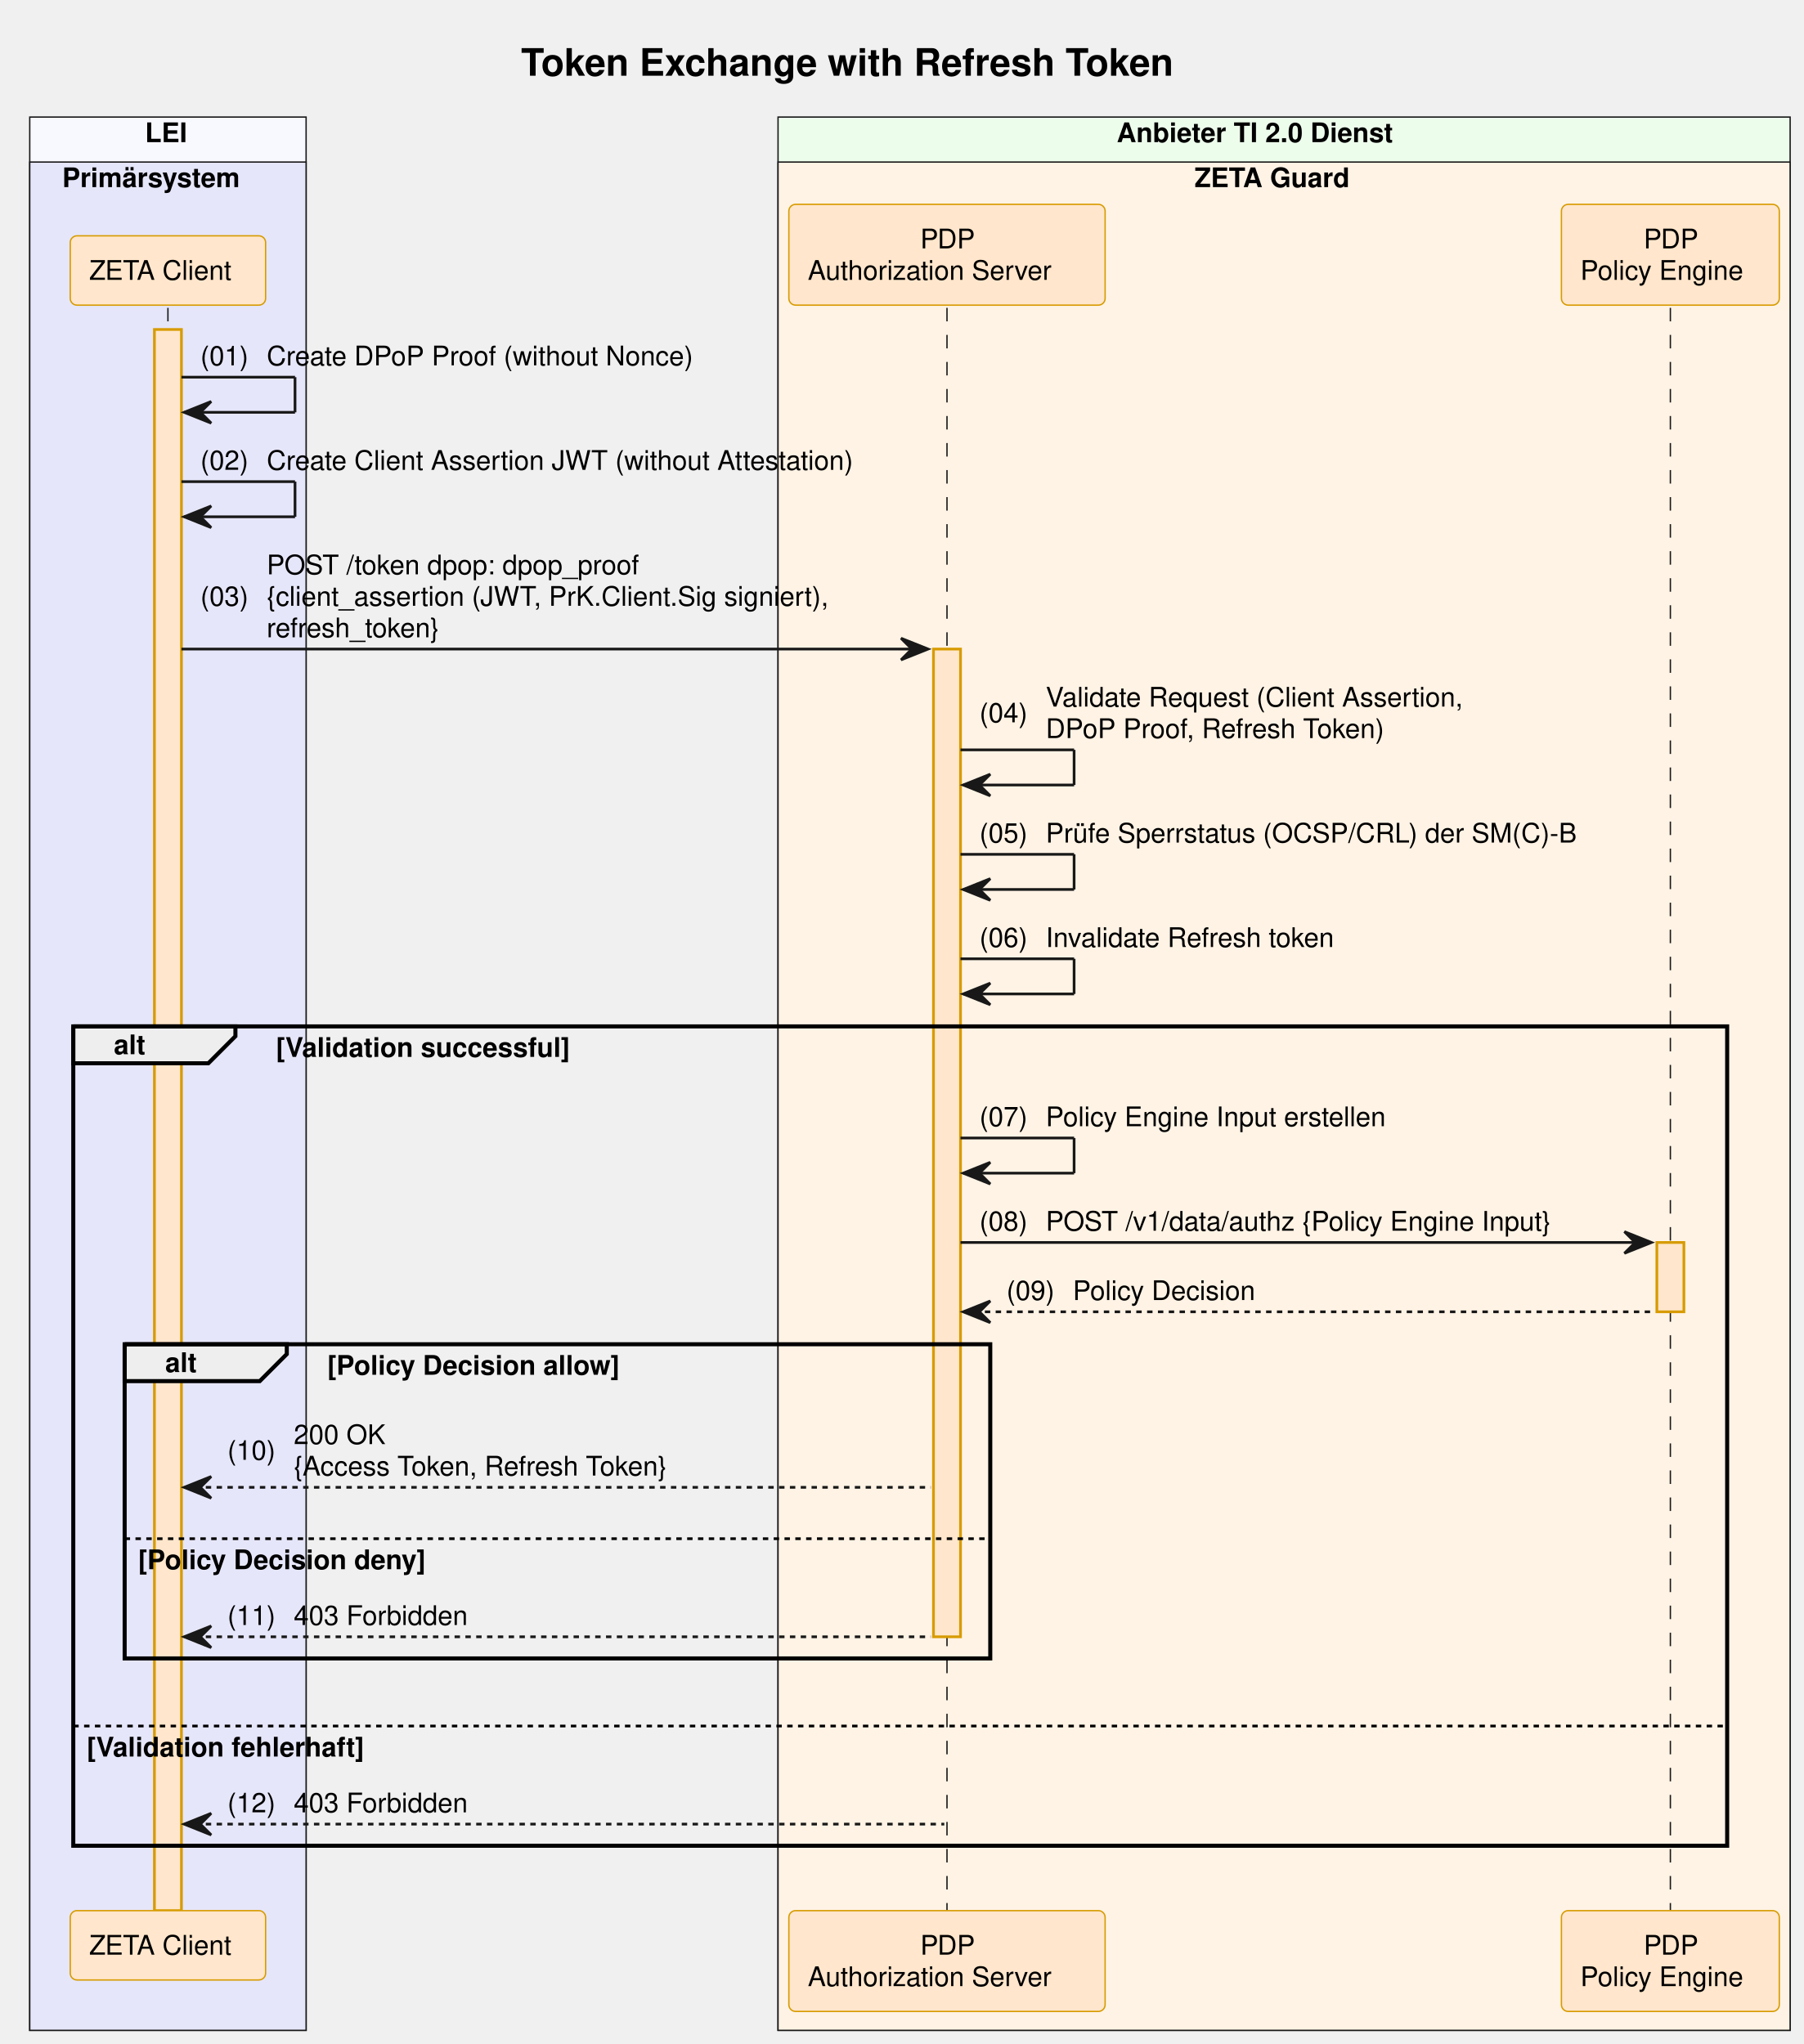
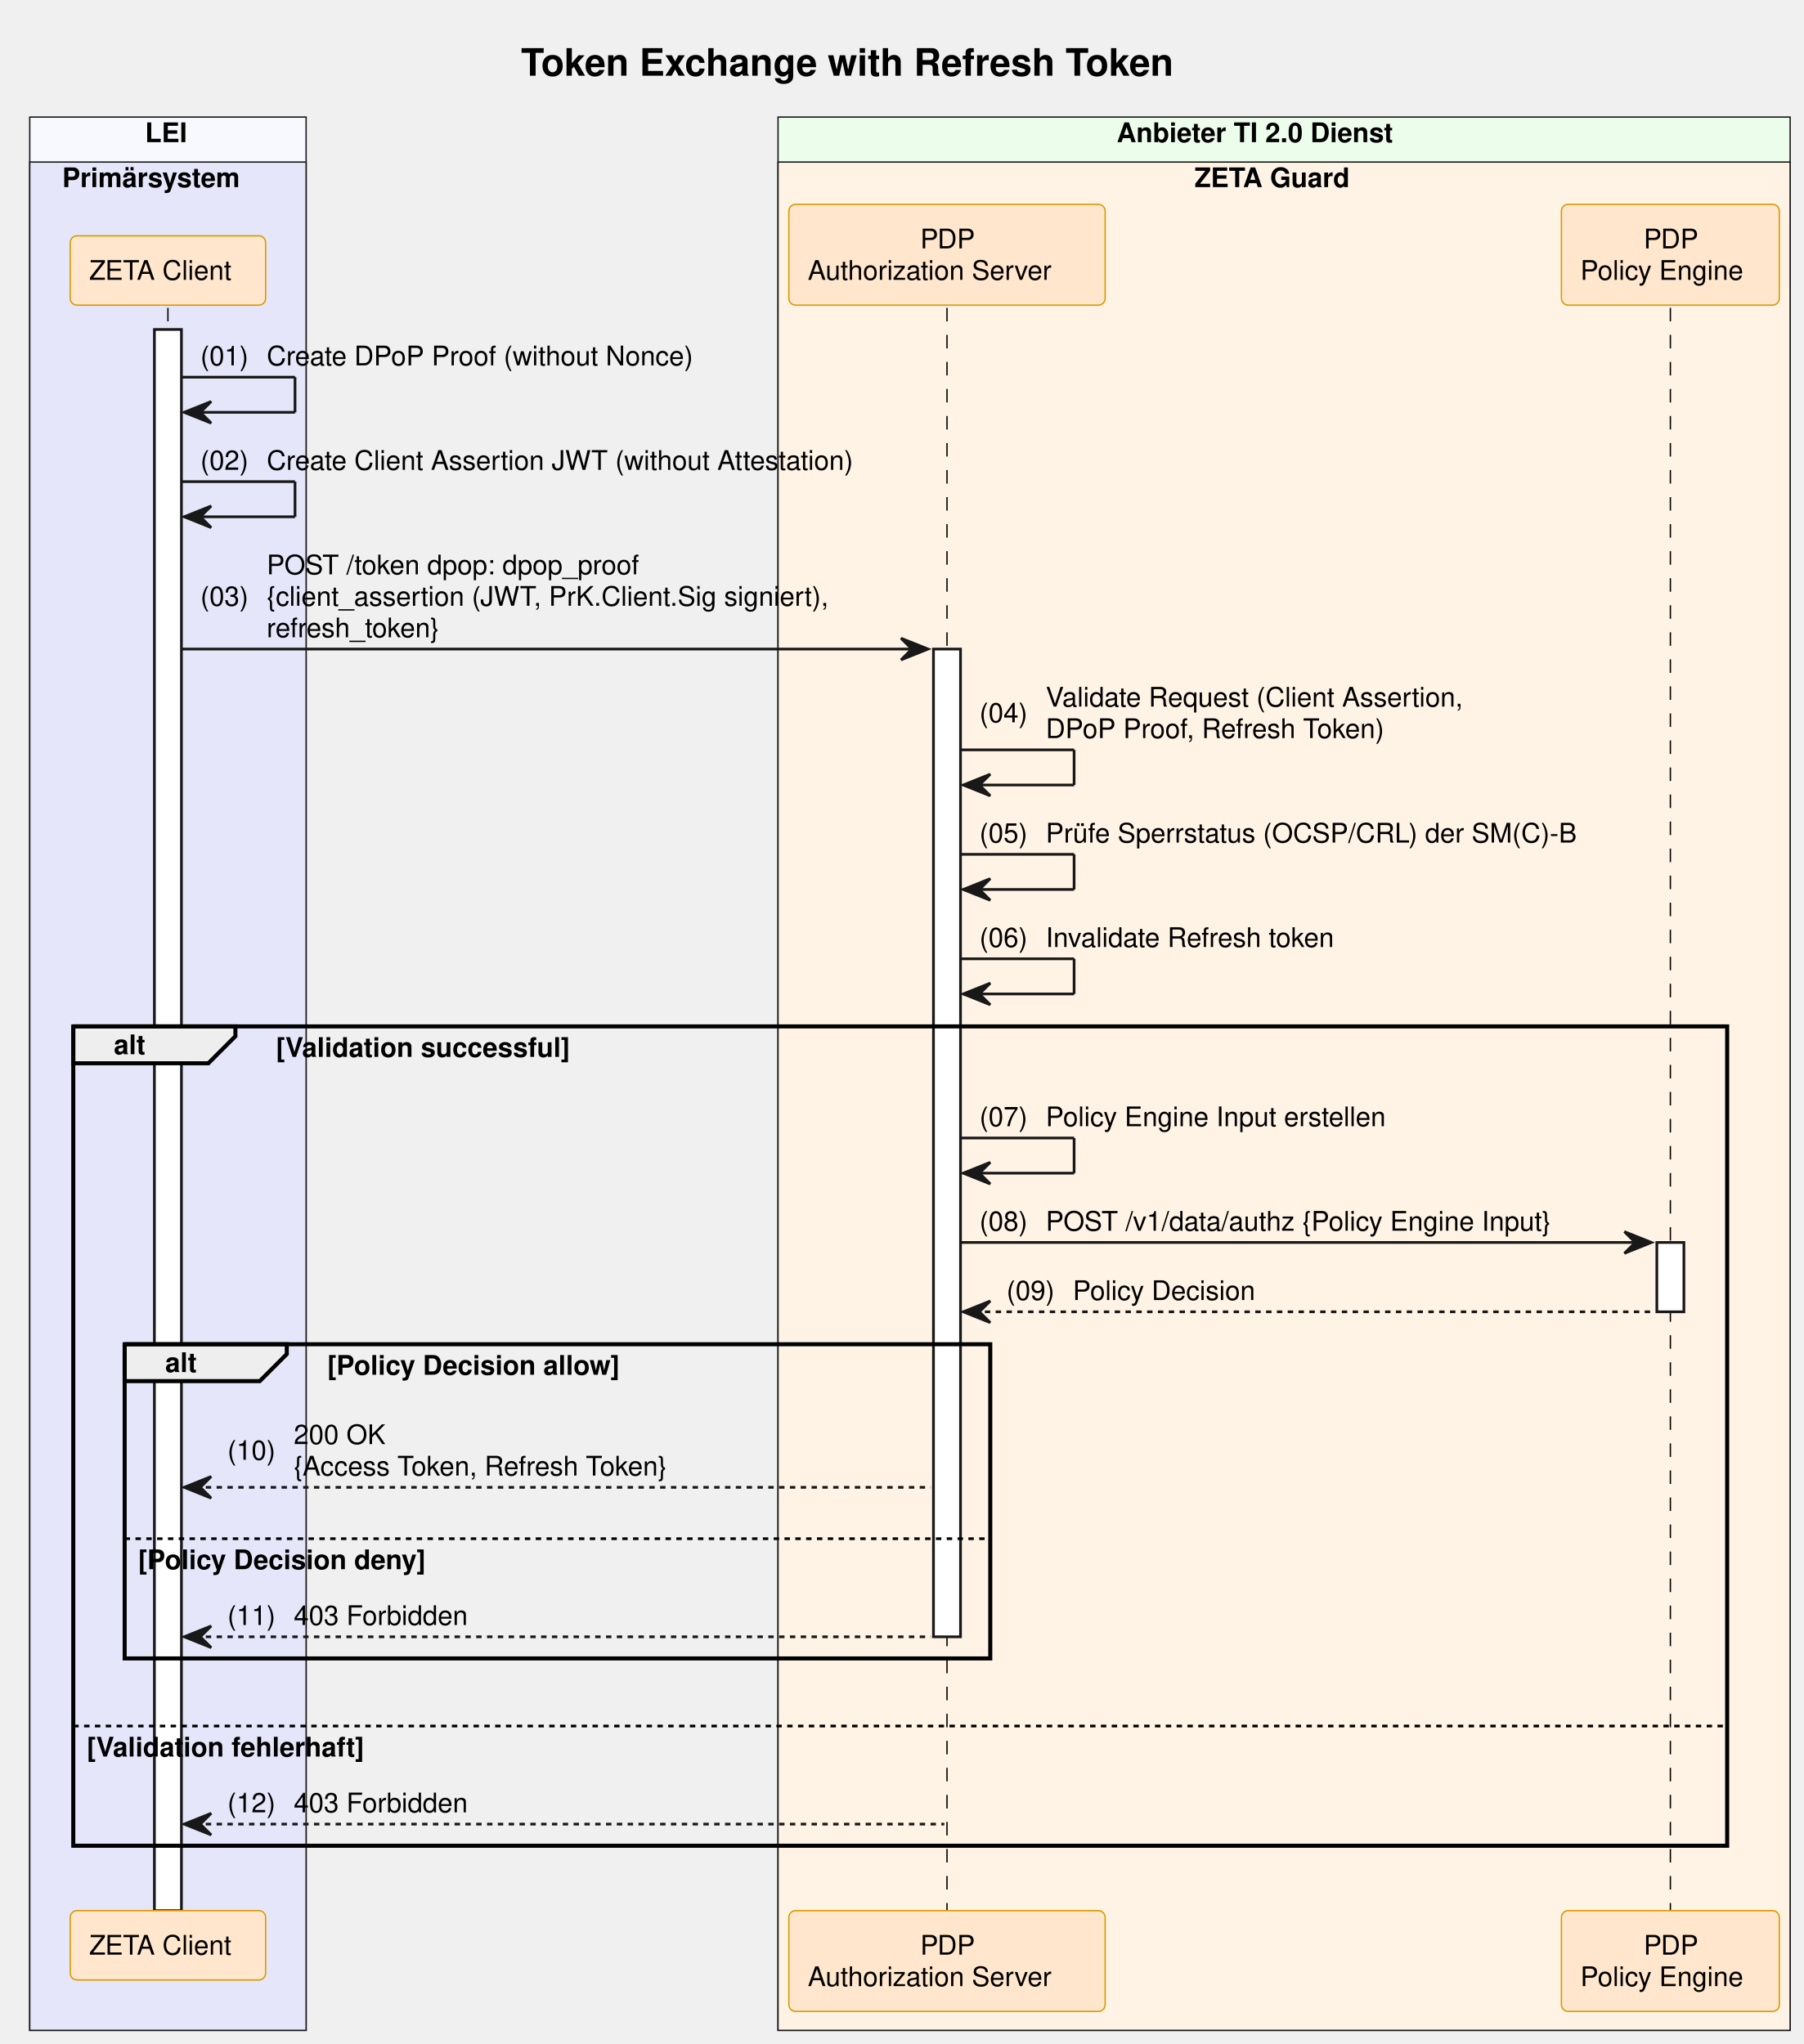
<svg xmlns="http://www.w3.org/2000/svg" contentStyleType="text/css" data-diagram-type="SEQUENCE" height="756px" preserveAspectRatio="none" style="width:667px;height:756px;background:#FFFFFF;" version="1.1" viewBox="0 0 667 756" width="667px" zoomAndPan="magnify">
  <defs />
  <g>
    <rect fill="#F8F8FF" height="707.656" style="stroke:#181818;stroke-width:0.5;" width="102.193" x="11" y="43.297" />
    <text fill="#000000" font-family="Helvetica" font-size="10" font-weight="bold" x="53.635" y="52.579">LEI</text>
    <rect fill="#E6E6FA" height="691.016" style="stroke:#181818;stroke-width:0.5;" width="102.193" x="11" y="59.938" />
    <text fill="#000000" font-family="Helvetica" font-size="10" font-weight="bold" x="23" y="69.22">Primärsystem</text>
    <rect fill="#EDFDEC" height="707.656" style="stroke:#181818;stroke-width:0.5;" width="374.258" x="287.71" y="43.297" />
    <text fill="#000000" font-family="Helvetica" font-size="10" font-weight="bold" x="412.947" y="52.579">Anbieter TI 2.0 Dienst</text>
    <rect fill="#FFF3E5" height="691.016" style="stroke:#181818;stroke-width:0.5;" width="374.258" x="287.71" y="59.938" />
    <text fill="#000000" font-family="Helvetica" font-size="10" font-weight="bold" x="441.694" y="69.22">ZETA Guard</text>
    <text fill="#000000" font-family="Helvetica" font-size="14" font-weight="bold" x="192.672" y="27.995">Token Exchange with Refresh Token</text>
    <g>
      <rect fill="#000000" fill-opacity="0" height="592.812" width="8" x="58.597" y="113.859" />
-       <line style="stroke:#181818;stroke-width:0.5;stroke-dasharray:5,5;" x1="62.097" x2="62.097" y1="113.859" y2="706.672" />
+       <line style="stroke:#000000;stroke-width:0.5;stroke-dasharray:5,5;" x1="62.097" x2="62.097" y1="113.859" y2="706.672" />
    </g>
    <g>
-       <rect fill="#FFE6CC" height="584.812" style="stroke:#D79B00;stroke-width:1;" width="10" x="57.097" y="121.859" />
+       <rect fill="#FFFFFF" height="584.812" style="stroke:#181818;stroke-width:1;" width="10" x="57.097" y="121.859" />
    </g>
    <g>
      <rect fill="#000000" fill-opacity="0" height="592.812" width="8" x="346.685" y="113.859" />
-       <line style="stroke:#181818;stroke-width:0.5;stroke-dasharray:5,5;" x1="350.185" x2="350.185" y1="113.859" y2="706.672" />
+       <line style="stroke:#000000;stroke-width:0.5;stroke-dasharray:5,5;" x1="350.185" x2="350.185" y1="113.859" y2="706.672" />
    </g>
    <g>
-       <rect fill="#FFE6CC" height="365.328" style="stroke:#D79B00;stroke-width:1;" width="10" x="345.185" y="240.062" />
+       <rect fill="#FFFFFF" height="365.328" style="stroke:#181818;stroke-width:1;" width="10" x="345.185" y="240.062" />
    </g>
    <g>
      <rect fill="#000000" fill-opacity="0" height="592.812" width="8" x="614.182" y="113.859" />
-       <line style="stroke:#181818;stroke-width:0.5;stroke-dasharray:5,5;" x1="617.682" x2="617.682" y1="113.859" y2="706.672" />
+       <line style="stroke:#000000;stroke-width:0.5;stroke-dasharray:5,5;" x1="617.682" x2="617.682" y1="113.859" y2="706.672" />
    </g>
    <g>
-       <rect fill="#FFE6CC" height="25.641" style="stroke:#D79B00;stroke-width:1;" width="10" x="612.682" y="459.547" />
+       <rect fill="#FFFFFF" height="25.641" style="stroke:#181818;stroke-width:1;" width="10" x="612.682" y="459.547" />
    </g>
    <rect fill="#FFE6CC" height="25.641" rx="2.5" ry="2.5" style="stroke:#D79B00;stroke-width:0.5;" width="72.247" x="25.973" y="87.219" />
    <text fill="#000000" font-family="Helvetica" font-size="10" x="32.973" y="103.501">ZETA Client</text>
    <rect fill="#FFE6CC" height="37.281" rx="2.5" ry="2.5" style="stroke:#D79B00;stroke-width:0.5;" width="116.949" x="291.71" y="75.578" />
    <text fill="#000000" font-family="Helvetica" font-size="10" x="340.304" y="91.86">PDP</text>
    <text fill="#000000" font-family="Helvetica" font-size="10" x="298.71" y="103.501">Authorization Server</text>
    <rect fill="#FFE6CC" height="37.281" rx="2.5" ry="2.5" style="stroke:#D79B00;stroke-width:0.5;" width="80.572" x="577.395" y="75.578" />
    <text fill="#000000" font-family="Helvetica" font-size="10" x="607.801" y="91.86">PDP</text>
    <text fill="#000000" font-family="Helvetica" font-size="10" x="584.395" y="103.501">Policy Engine</text>
    <rect fill="#FFE6CC" height="25.641" rx="2.5" ry="2.5" style="stroke:#D79B00;stroke-width:0.5;" width="72.247" x="25.973" y="706.672" />
    <text fill="#000000" font-family="Helvetica" font-size="10" x="32.973" y="722.954">ZETA Client</text>
    <rect fill="#FFE6CC" height="37.281" rx="2.5" ry="2.5" style="stroke:#D79B00;stroke-width:0.5;" width="116.949" x="291.71" y="706.672" />
    <text fill="#000000" font-family="Helvetica" font-size="10" x="340.304" y="722.954">PDP</text>
    <text fill="#000000" font-family="Helvetica" font-size="10" x="298.71" y="734.595">Authorization Server</text>
    <rect fill="#FFE6CC" height="37.281" rx="2.5" ry="2.5" style="stroke:#D79B00;stroke-width:0.5;" width="80.572" x="577.395" y="706.672" />
    <text fill="#000000" font-family="Helvetica" font-size="10" x="607.801" y="722.954">PDP</text>
    <text fill="#000000" font-family="Helvetica" font-size="10" x="584.395" y="734.595">Policy Engine</text>
    <line style="stroke:#181818;stroke-width:1;" x1="67.097" x2="109.097" y1="139.5" y2="139.5" />
    <line style="stroke:#181818;stroke-width:1;" x1="109.097" x2="109.097" y1="139.5" y2="152.5" />
    <line style="stroke:#181818;stroke-width:1;" x1="68.097" x2="109.097" y1="152.5" y2="152.5" />
    <polygon fill="#181818" points="78.097,148.5,68.097,152.5,78.097,156.5,74.097,152.5" style="stroke:#181818;stroke-width:1;" />
    <text fill="#000000" font-family="Helvetica" font-size="10" x="74.097" y="135.142">(01)</text>
    <text fill="#000000" font-family="Helvetica" font-size="10" x="98.624" y="135.142">Create DPoP Proof (without Nonce)</text>
    <line style="stroke:#181818;stroke-width:1;" x1="67.097" x2="109.097" y1="178.141" y2="178.141" />
    <line style="stroke:#181818;stroke-width:1;" x1="109.097" x2="109.097" y1="178.141" y2="191.141" />
    <line style="stroke:#181818;stroke-width:1;" x1="68.097" x2="109.097" y1="191.141" y2="191.141" />
    <polygon fill="#181818" points="78.097,187.141,68.097,191.141,78.097,195.141,74.097,191.141" style="stroke:#181818;stroke-width:1;" />
    <text fill="#000000" font-family="Helvetica" font-size="10" x="74.097" y="173.782">(02)</text>
    <text fill="#000000" font-family="Helvetica" font-size="10" x="98.624" y="173.782">Create Client Assertion JWT (without Attestation)</text>
    <polygon fill="#181818" points="333.185,236.062,343.185,240.062,333.185,244.062,337.185,240.062" style="stroke:#181818;stroke-width:1;" />
    <line style="stroke:#181818;stroke-width:1;" x1="67.097" x2="339.185" y1="240.062" y2="240.062" />
    <text fill="#000000" font-family="Helvetica" font-size="10" x="74.097" y="224.064">(03)</text>
    <text fill="#000000" font-family="Helvetica" font-size="10" x="98.624" y="212.423">POST /token dpop: dpop_proof</text>
    <text fill="#000000" font-family="Helvetica" font-size="10" x="98.624" y="224.064">{client_assertion (JWT, PrK.Client.Sig signiert),</text>
    <text fill="#000000" font-family="Helvetica" font-size="10" x="98.624" y="235.704">refresh_token}</text>
    <line style="stroke:#181818;stroke-width:1;" x1="355.185" x2="397.185" y1="277.344" y2="277.344" />
    <line style="stroke:#181818;stroke-width:1;" x1="397.185" x2="397.185" y1="277.344" y2="290.344" />
    <line style="stroke:#181818;stroke-width:1;" x1="356.185" x2="397.185" y1="290.344" y2="290.344" />
    <polygon fill="#181818" points="366.185,286.344,356.185,290.344,366.185,294.344,362.185,290.344" style="stroke:#181818;stroke-width:1;" />
    <text fill="#000000" font-family="Helvetica" font-size="10" x="362.185" y="267.165">(04)</text>
    <text fill="#000000" font-family="Helvetica" font-size="10" x="386.712" y="261.345">Validate Request (Client Assertion,</text>
    <text fill="#000000" font-family="Helvetica" font-size="10" x="386.712" y="272.985">DPoP Proof, Refresh Token)</text>
    <line style="stroke:#181818;stroke-width:1;" x1="355.185" x2="397.185" y1="315.984" y2="315.984" />
    <line style="stroke:#181818;stroke-width:1;" x1="397.185" x2="397.185" y1="315.984" y2="328.984" />
    <line style="stroke:#181818;stroke-width:1;" x1="356.185" x2="397.185" y1="328.984" y2="328.984" />
    <polygon fill="#181818" points="366.185,324.984,356.185,328.984,366.185,332.984,362.185,328.984" style="stroke:#181818;stroke-width:1;" />
    <text fill="#000000" font-family="Helvetica" font-size="10" x="362.185" y="311.626">(05)</text>
    <text fill="#000000" font-family="Helvetica" font-size="10" x="386.712" y="311.626">Prüfe Sperrstatus (OCSP/CRL) der SM(C)-B</text>
    <line style="stroke:#181818;stroke-width:1;" x1="355.185" x2="397.185" y1="354.625" y2="354.625" />
    <line style="stroke:#181818;stroke-width:1;" x1="397.185" x2="397.185" y1="354.625" y2="367.625" />
    <line style="stroke:#181818;stroke-width:1;" x1="356.185" x2="397.185" y1="367.625" y2="367.625" />
    <polygon fill="#181818" points="366.185,363.625,356.185,367.625,366.185,371.625,362.185,367.625" style="stroke:#181818;stroke-width:1;" />
    <text fill="#000000" font-family="Helvetica" font-size="10" x="362.185" y="350.267">(06)</text>
    <text fill="#000000" font-family="Helvetica" font-size="10" x="386.712" y="350.267">Invalidate Refresh token</text>
    <path d="M27.097,379.625 L87.053,379.625 L87.053,383.266 L77.053,393.266 L27.097,393.266 L27.097,379.625" fill="#EEEEEE" style="stroke:#000000;stroke-width:1.5;" />
    <rect fill="none" height="303.047" style="stroke:#000000;stroke-width:1.5;" width="611.585" x="27.097" y="379.625" />
    <text fill="#000000" font-family="Helvetica" font-size="10" font-weight="bold" x="42.097" y="389.907">alt</text>
    <text fill="#000000" font-family="Helvetica" font-size="10" font-weight="bold" x="102.053" y="390.907">[Validation successful]</text>
    <line style="stroke:#000000;stroke-width:1;stroke-dasharray:2,2;" x1="27.097" x2="638.682" y1="638.391" y2="638.391" />
    <text fill="#000000" font-family="Helvetica" font-size="10" font-weight="bold" x="32.097" y="649.673">[Validation fehlerhaft]</text>
    <line style="stroke:#181818;stroke-width:1;" x1="355.185" x2="397.185" y1="420.906" y2="420.906" />
    <line style="stroke:#181818;stroke-width:1;" x1="397.185" x2="397.185" y1="420.906" y2="433.906" />
    <line style="stroke:#181818;stroke-width:1;" x1="356.185" x2="397.185" y1="433.906" y2="433.906" />
    <polygon fill="#181818" points="366.185,429.906,356.185,433.906,366.185,437.906,362.185,433.906" style="stroke:#181818;stroke-width:1;" />
    <text fill="#000000" font-family="Helvetica" font-size="10" x="362.185" y="416.548">(07)</text>
    <text fill="#000000" font-family="Helvetica" font-size="10" x="386.712" y="416.548">Policy Engine Input erstellen</text>
    <polygon fill="#181818" points="600.682,455.547,610.682,459.547,600.682,463.547,604.682,459.547" style="stroke:#181818;stroke-width:1;" />
    <line style="stroke:#181818;stroke-width:1;" x1="355.185" x2="606.682" y1="459.547" y2="459.547" />
    <text fill="#000000" font-family="Helvetica" font-size="10" x="362.185" y="455.188">(08)</text>
    <text fill="#000000" font-family="Helvetica" font-size="10" x="386.712" y="455.188">POST /v1/data/authz {Policy Engine Input}</text>
    <polygon fill="#181818" points="366.185,481.188,356.185,485.188,366.185,489.188,362.185,485.188" style="stroke:#181818;stroke-width:1;" />
    <line style="stroke:#181818;stroke-width:1;stroke-dasharray:2,2;" x1="360.185" x2="611.682" y1="485.188" y2="485.188" />
    <text fill="#000000" font-family="Helvetica" font-size="10" x="372.185" y="480.829">(09)</text>
    <text fill="#000000" font-family="Helvetica" font-size="10" x="396.712" y="480.829">Policy Decision</text>
    <path d="M46.097,497.188 L106.053,497.188 L106.053,500.828 L96.053,510.828 L46.097,510.828 L46.097,497.188" fill="#EEEEEE" style="stroke:#000000;stroke-width:1.5;" />
    <rect fill="none" height="116.203" style="stroke:#000000;stroke-width:1.5;" width="320.088" x="46.097" y="497.188" />
    <text fill="#000000" font-family="Helvetica" font-size="10" font-weight="bold" x="61.097" y="507.47">alt</text>
    <text fill="#000000" font-family="Helvetica" font-size="10" font-weight="bold" x="121.053" y="508.47">[Policy Decision allow]</text>
    <line style="stroke:#000000;stroke-width:1;stroke-dasharray:2,2;" x1="46.097" x2="366.185" y1="569.109" y2="569.109" />
    <text fill="#000000" font-family="Helvetica" font-size="10" font-weight="bold" x="51.097" y="580.392">[Policy Decision deny]</text>
    <polygon fill="#181818" points="78.097,546.109,68.097,550.109,78.097,554.109,74.097,550.109" style="stroke:#181818;stroke-width:1;" />
    <line style="stroke:#181818;stroke-width:1;stroke-dasharray:2,2;" x1="72.097" x2="344.185" y1="550.109" y2="550.109" />
    <text fill="#000000" font-family="Helvetica" font-size="10" x="84.097" y="539.931">(10)</text>
    <text fill="#000000" font-family="Helvetica" font-size="10" x="108.624" y="534.11">200 OK</text>
    <text fill="#000000" font-family="Helvetica" font-size="10" x="108.624" y="545.751">{Access Token, Refresh Token}</text>
    <polygon fill="#181818" points="78.097,601.391,68.097,605.391,78.097,609.391,74.097,605.391" style="stroke:#181818;stroke-width:1;" />
    <line style="stroke:#181818;stroke-width:1;stroke-dasharray:2,2;" x1="72.097" x2="344.185" y1="605.391" y2="605.391" />
    <text fill="#000000" font-family="Helvetica" font-size="10" x="84.097" y="601.032">(11)</text>
    <text fill="#000000" font-family="Helvetica" font-size="10" x="108.624" y="601.032">403 Forbidden</text>
    <polygon fill="#181818" points="78.097,670.672,68.097,674.672,78.097,678.672,74.097,674.672" style="stroke:#181818;stroke-width:1;" />
    <line style="stroke:#181818;stroke-width:1;stroke-dasharray:2,2;" x1="72.097" x2="349.185" y1="674.672" y2="674.672" />
    <text fill="#000000" font-family="Helvetica" font-size="10" x="84.097" y="670.313">(12)</text>
    <text fill="#000000" font-family="Helvetica" font-size="10" x="108.624" y="670.313">403 Forbidden</text>
  </g>
</svg>
